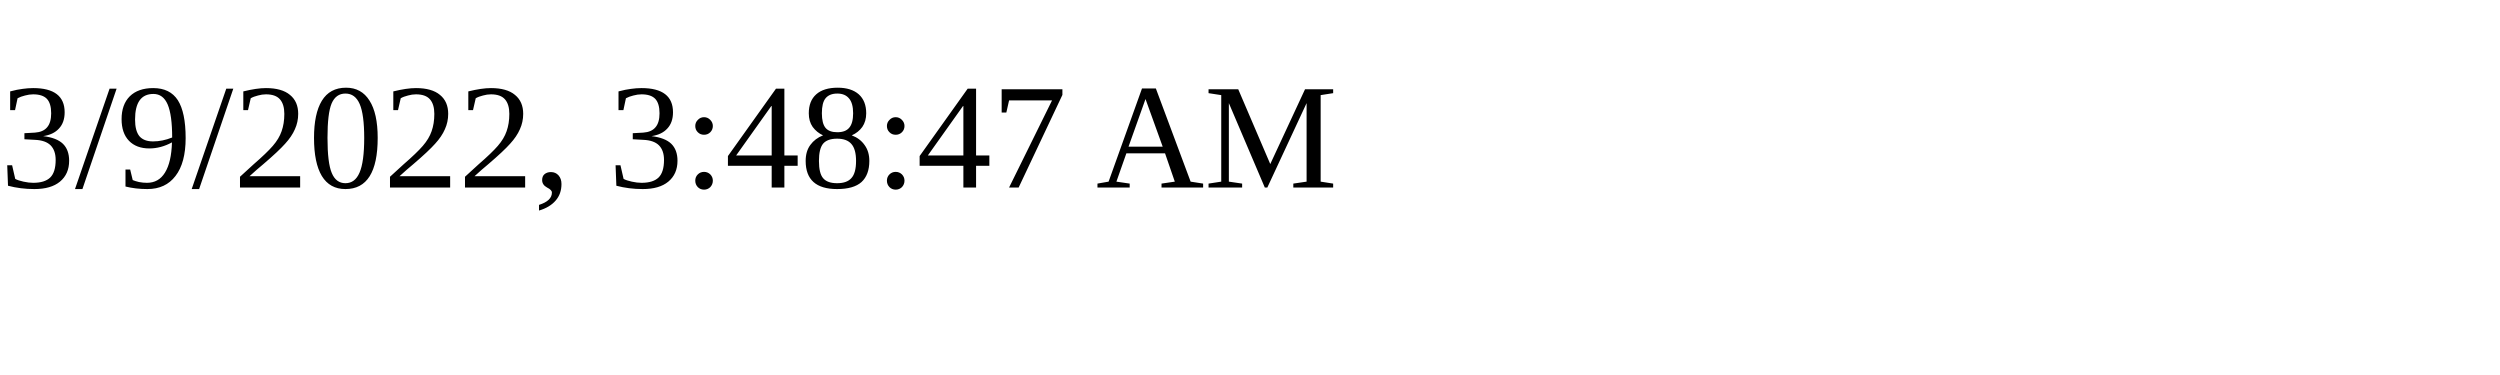
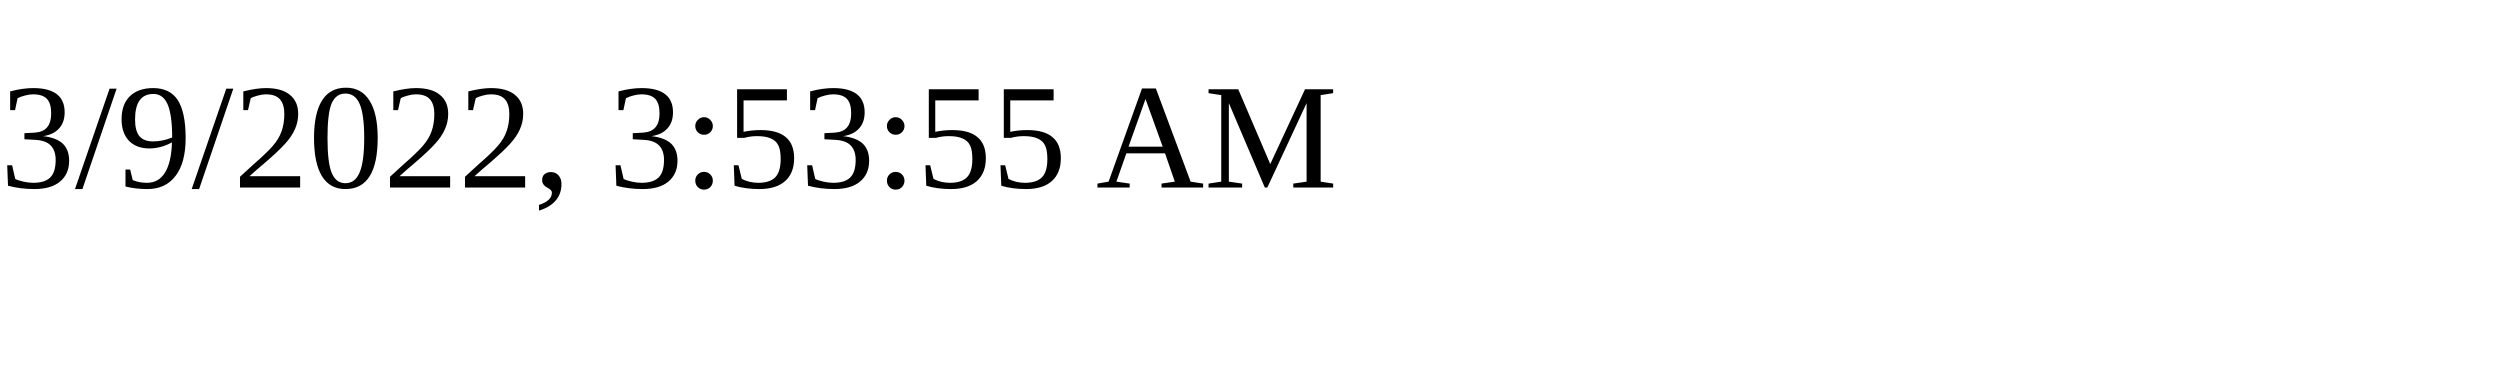
<svg xmlns="http://www.w3.org/2000/svg" height="30" width="200">
-   <text x="0" y="15">3/9/2022, 3:48:47 AM</text>
+   <text x="0" y="15">3/9/2022, 3:53:55 AM</text>
</svg>
